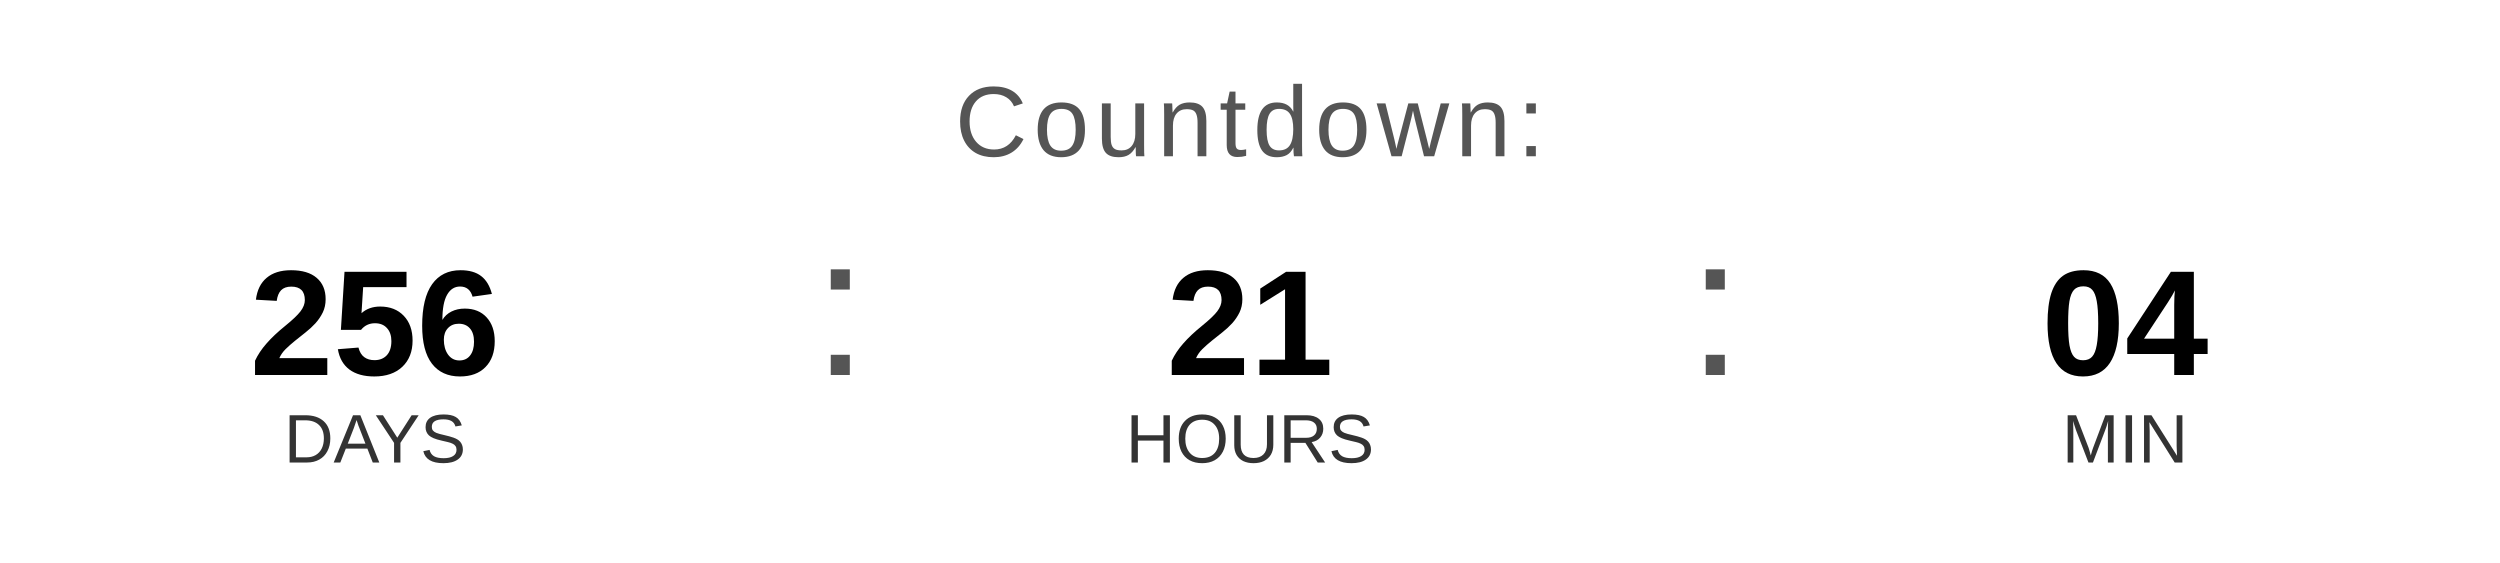
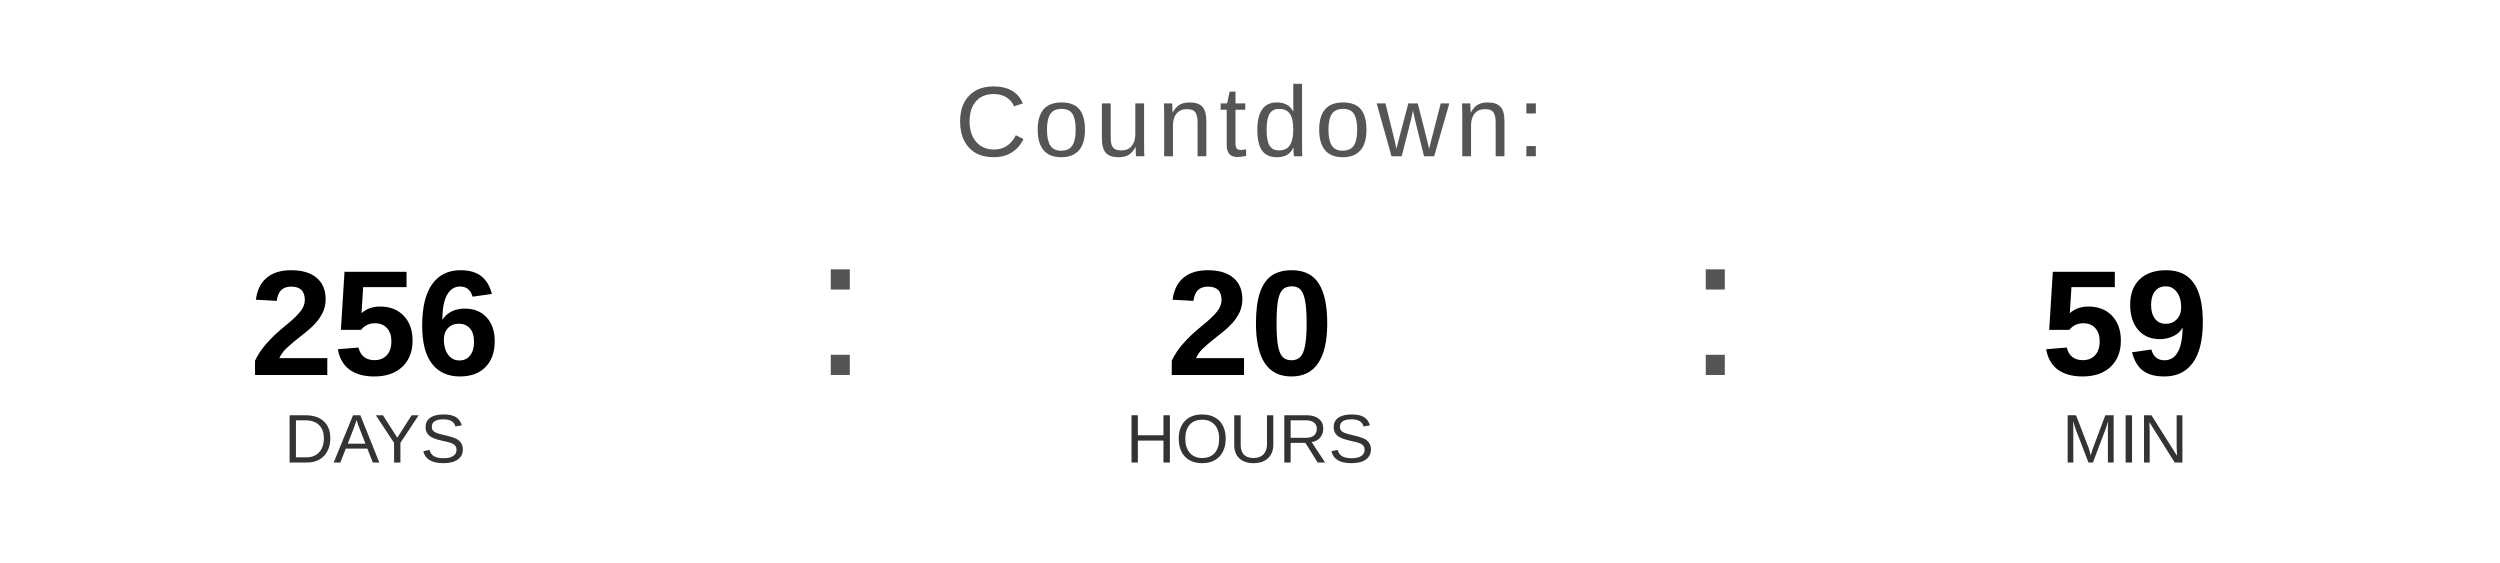
<svg xmlns="http://www.w3.org/2000/svg" width="400" height="90" viewBox="0 0 400 90">
  <text x="200" y="25" font-family="Arial, Helvetica, sans-serif" font-size="16" fill="#555555" text-anchor="middle" letter-spacing="1">
    Countdown:
  </text>
  <text x="60" y="60" font-family="Arial, Helvetica, sans-serif" font-size="24" font-weight="bold" fill="#000000" text-anchor="middle">256</text>
  <text x="60" y="74" font-family="Arial, Helvetica, sans-serif" font-size="11" fill="#333333" text-anchor="middle">DAYS</text>
  <text x="130" y="60" font-family="Arial, sans-serif" font-size="32" fill="#555555">:</text>
-   <text x="200" y="60" font-family="Arial, Helvetica, sans-serif" font-size="24" font-weight="bold" fill="#000000" text-anchor="middle">21</text>
+   <text x="200" y="60" font-family="Arial, Helvetica, sans-serif" font-size="24" font-weight="bold" fill="#000000" text-anchor="middle">20</text>
  <text x="200" y="74" font-family="Arial, Helvetica, sans-serif" font-size="11" fill="#333333" text-anchor="middle">HOURS</text>
  <text x="270" y="60" font-family="Arial, sans-serif" font-size="32" fill="#555555">:</text>
-   <text x="340" y="60" font-family="Arial, Helvetica, sans-serif" font-size="24" font-weight="bold" fill="#000000" text-anchor="middle">04</text>
+   <text x="340" y="60" font-family="Arial, Helvetica, sans-serif" font-size="24" font-weight="bold" fill="#000000" text-anchor="middle">59</text>
  <text x="340" y="74" font-family="Arial, Helvetica, sans-serif" font-size="11" fill="#333333" text-anchor="middle">MIN</text>
</svg>
